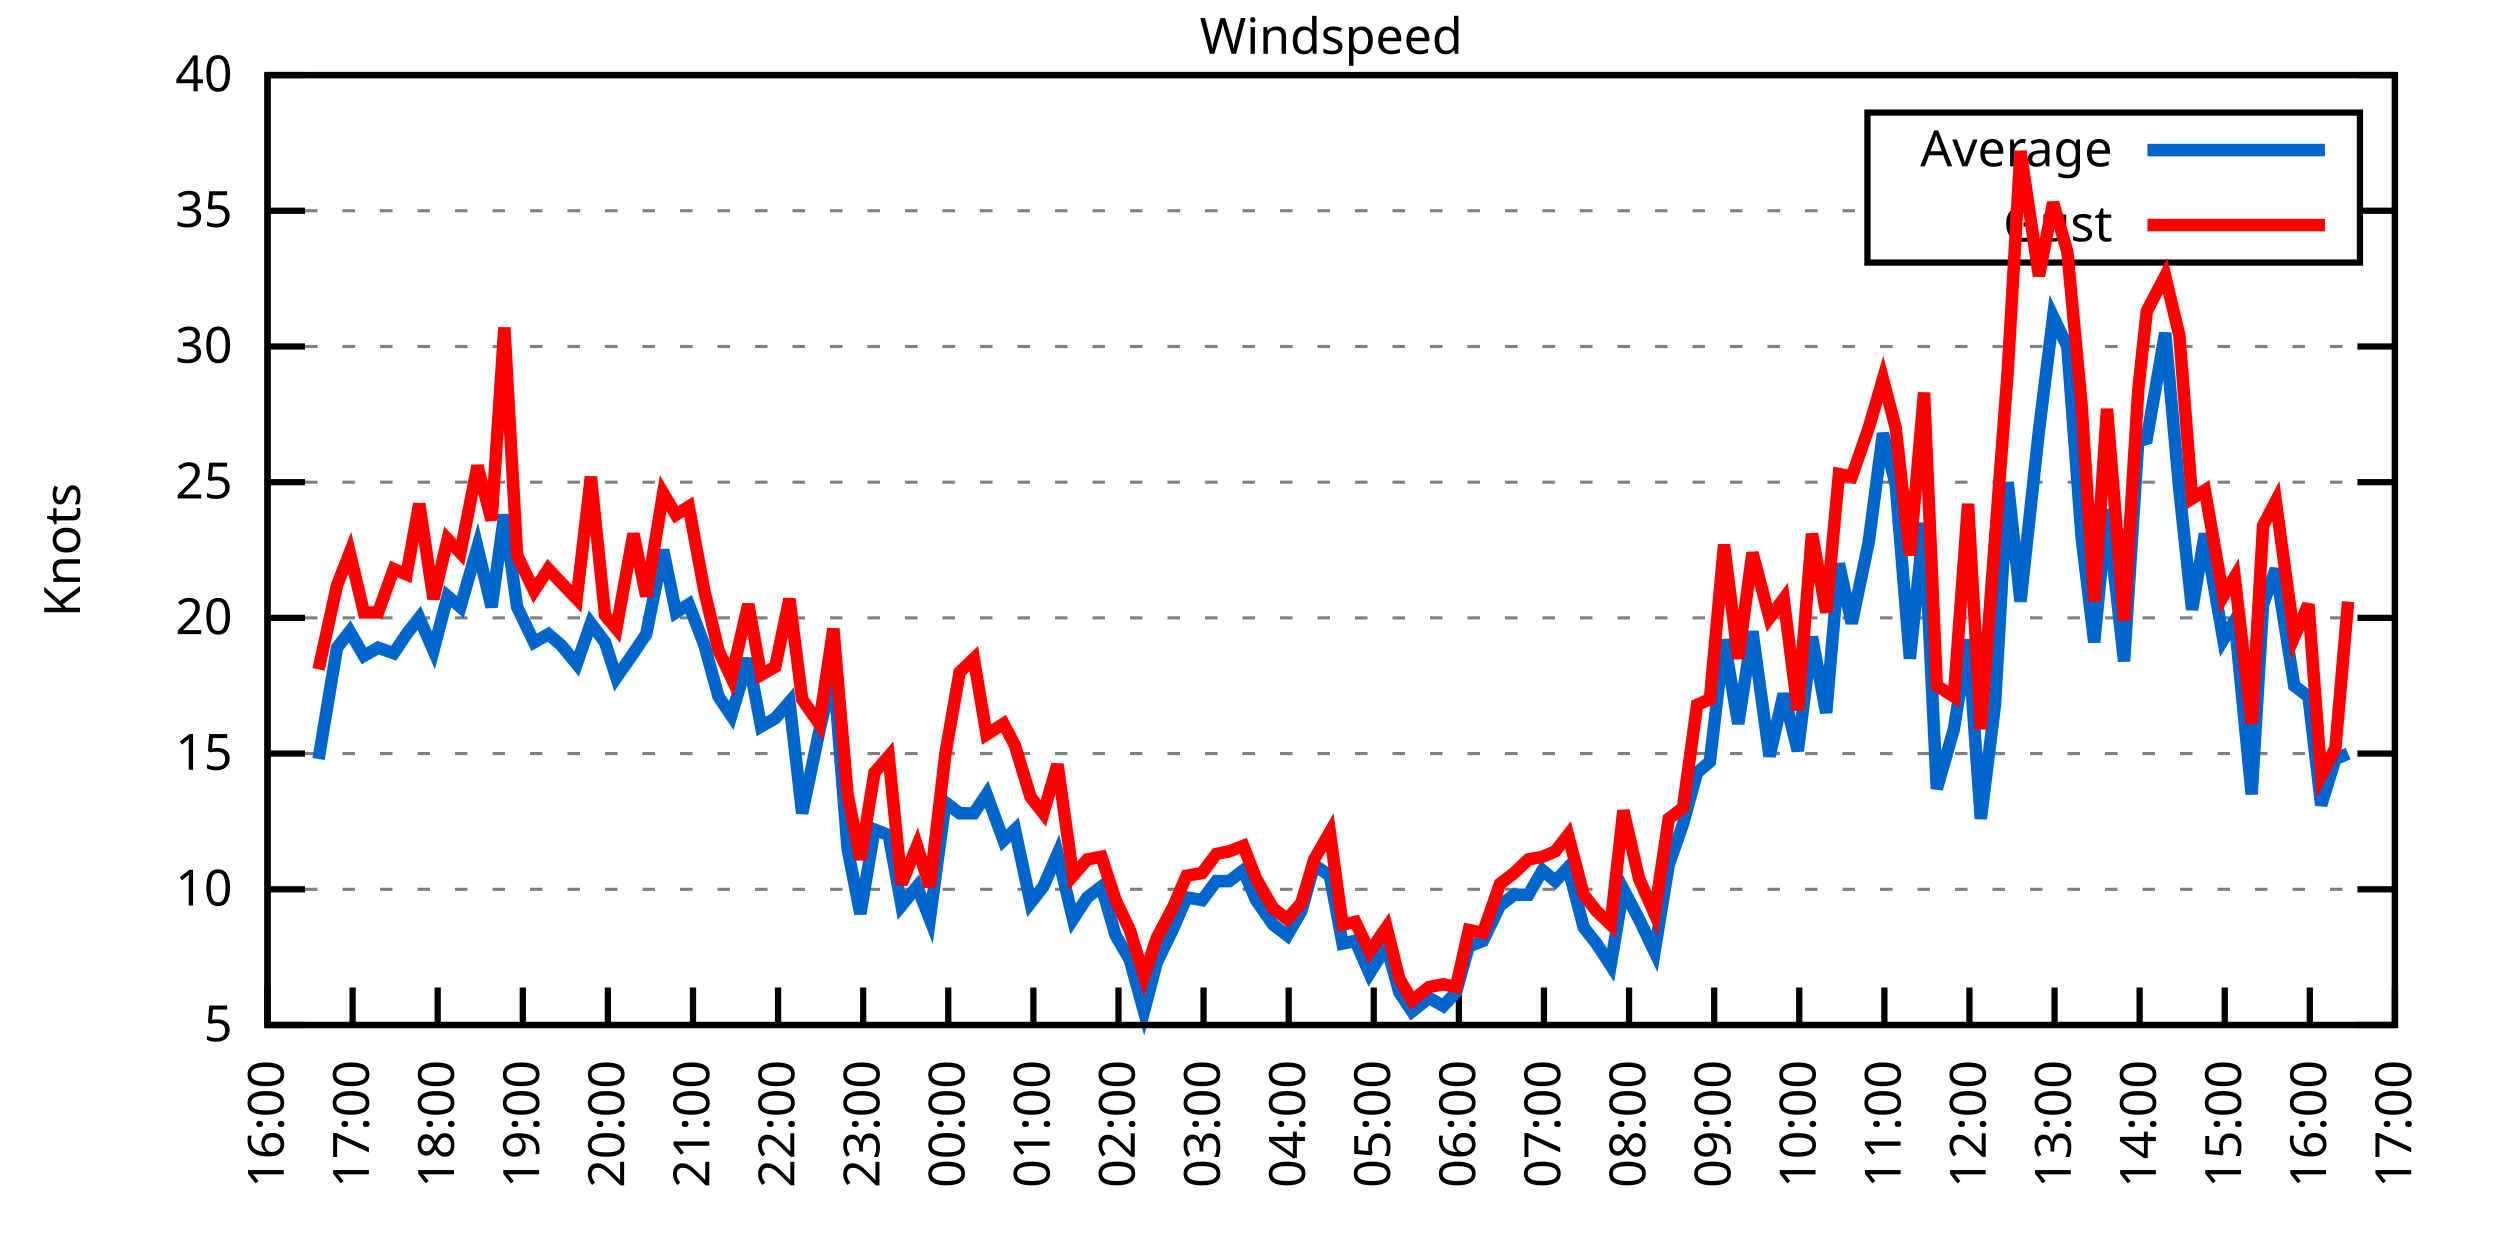
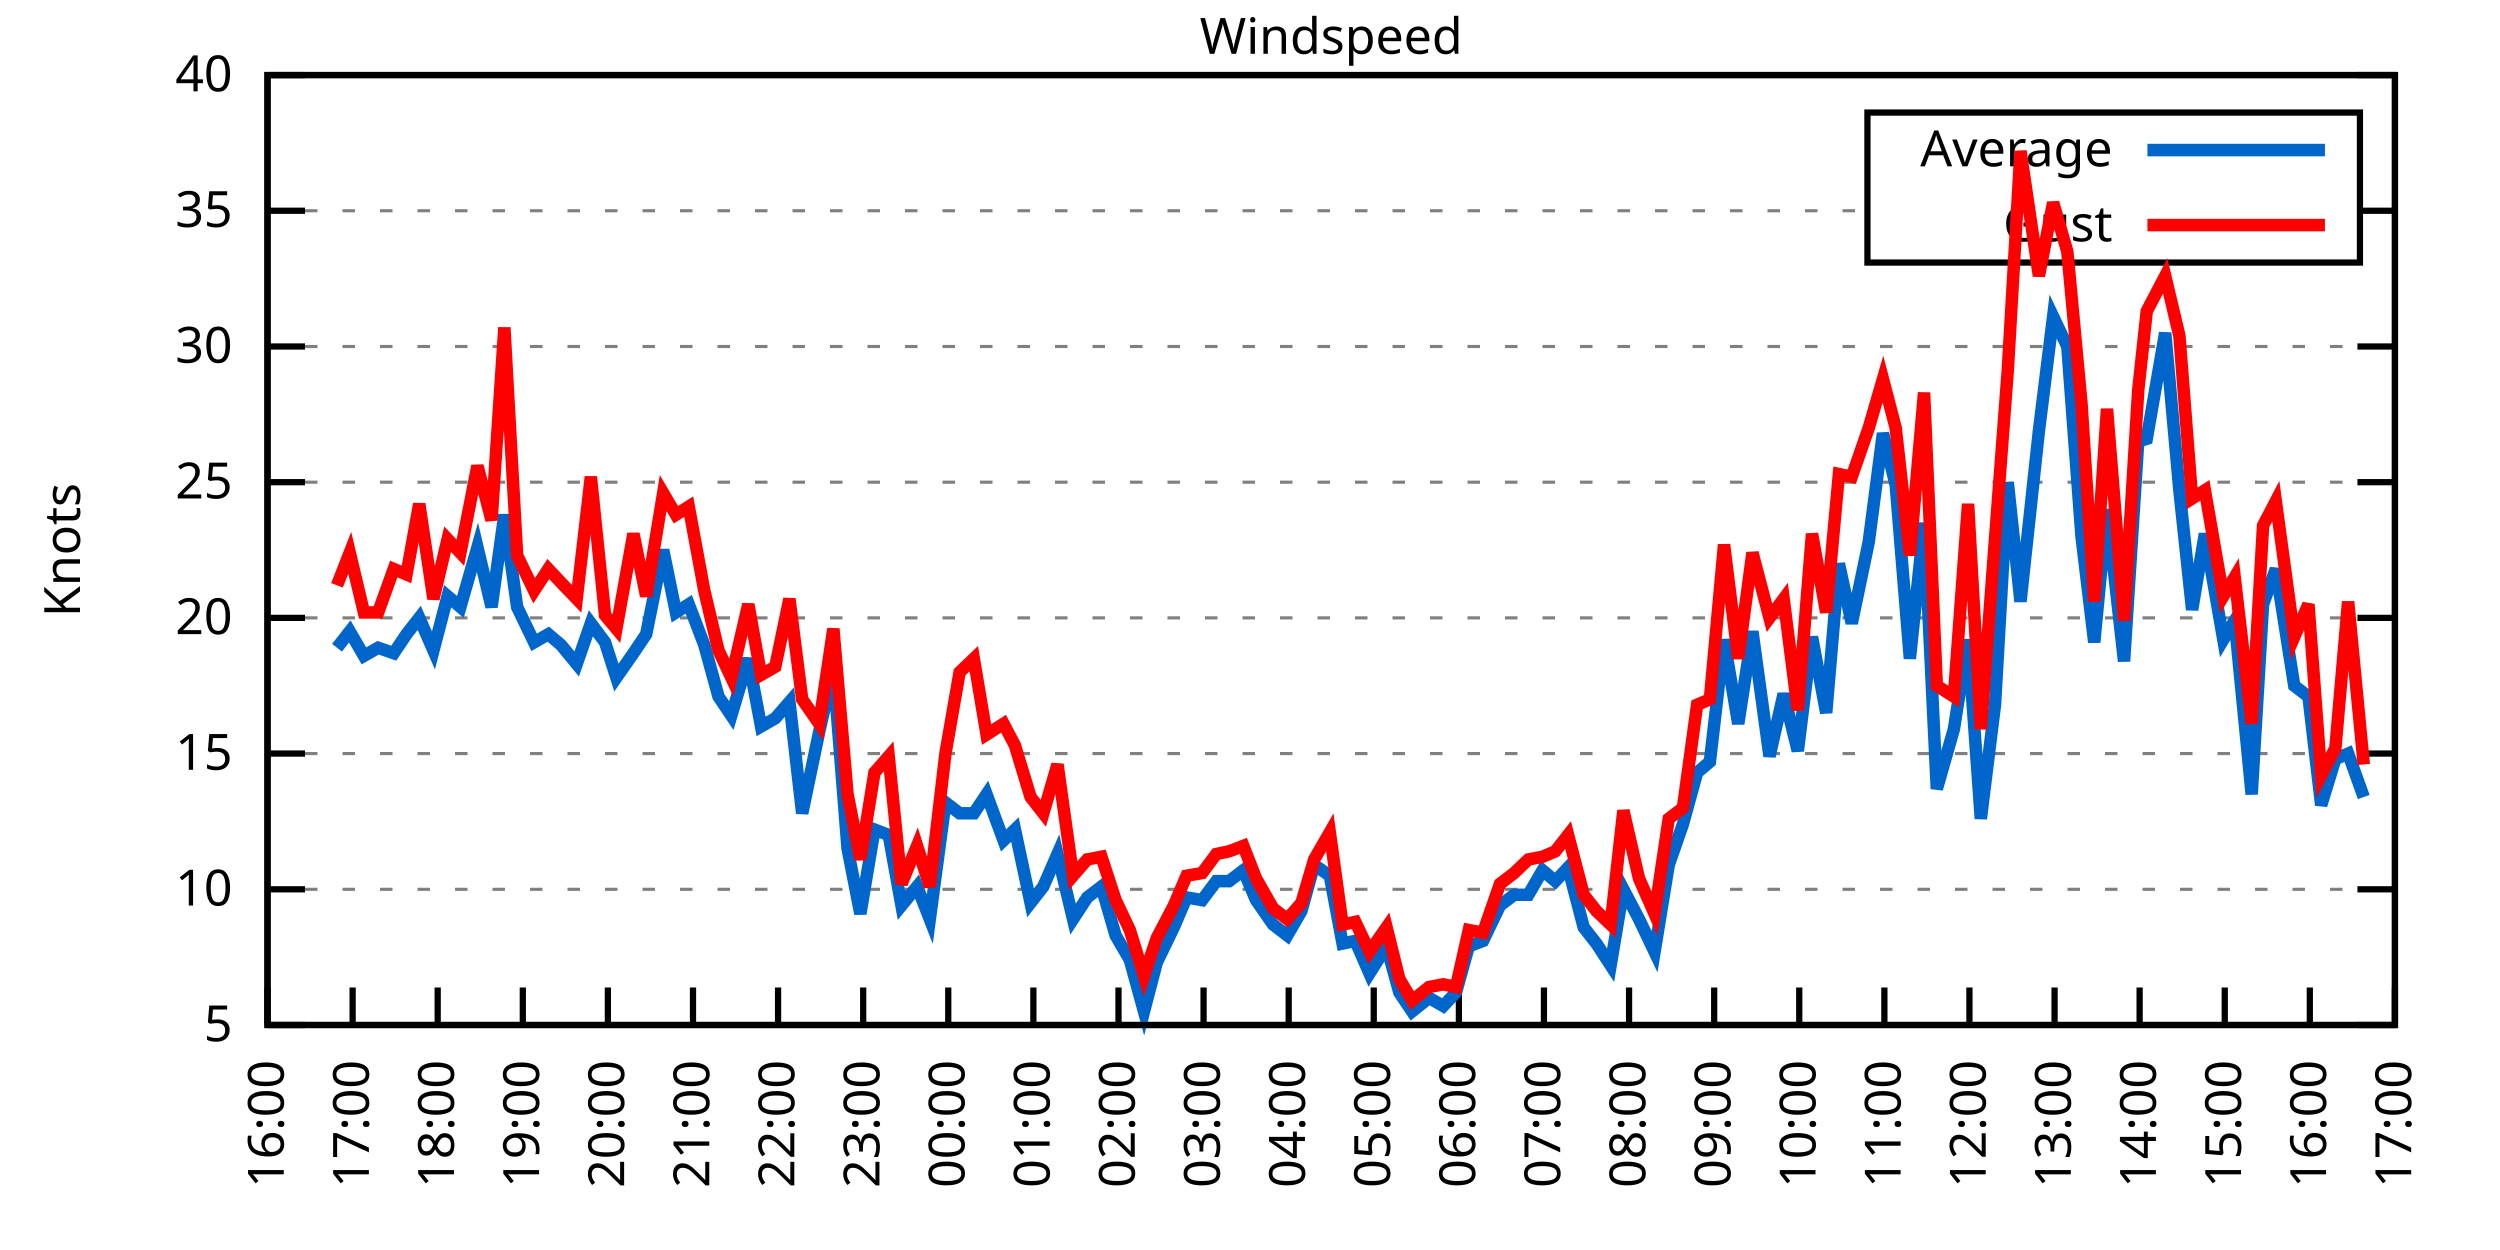
<svg xmlns="http://www.w3.org/2000/svg" xmlns:xlink="http://www.w3.org/1999/xlink" width="400" height="200" viewBox="0 0 400 200">
  <g id="gnuplot_canvas">
    <rect x="0" y="0" width="400" height="200" fill="none" />
    <defs>
      <circle id="gpDot" r="0.5" stroke-width="0.5" stroke="currentColor" />
      <path id="gpPt0" stroke-width="0.333" stroke="currentColor" d="M-1,0 h2 M0,-1 v2" />
      <path id="gpPt1" stroke-width="0.333" stroke="currentColor" d="M-1,-1 L1,1 M1,-1 L-1,1" />
      <path id="gpPt2" stroke-width="0.333" stroke="currentColor" d="M-1,0 L1,0 M0,-1 L0,1 M-1,-1 L1,1 M-1,1 L1,-1" />
      <rect id="gpPt3" stroke-width="0.333" stroke="currentColor" x="-1" y="-1" width="2" height="2" />
      <rect id="gpPt4" stroke-width="0.333" stroke="currentColor" fill="currentColor" x="-1" y="-1" width="2" height="2" />
      <circle id="gpPt5" stroke-width="0.333" stroke="currentColor" cx="0" cy="0" r="1" />
      <use xlink:href="#gpPt5" id="gpPt6" fill="currentColor" stroke="none" />
      <path id="gpPt7" stroke-width="0.333" stroke="currentColor" d="M0,-1.33 L-1.33,0.67 L1.33,0.67 z" />
      <use xlink:href="#gpPt7" id="gpPt8" fill="currentColor" stroke="none" />
      <use xlink:href="#gpPt7" id="gpPt9" stroke="currentColor" transform="rotate(180)" />
      <use xlink:href="#gpPt9" id="gpPt10" fill="currentColor" stroke="none" />
      <use xlink:href="#gpPt3" id="gpPt11" stroke="currentColor" transform="rotate(45)" />
      <use xlink:href="#gpPt11" id="gpPt12" fill="currentColor" stroke="none" />
      <path id="gpPt13" stroke-width="0.333" stroke="currentColor" d="M0,1.330 L1.265,0.411 L0.782,-1.067 L-0.782,-1.076 L-1.265,0.411 z" />
      <use xlink:href="#gpPt13" id="gpPt14" fill="currentColor" stroke="none" />
      <filter id="textbox" filterUnits="objectBoundingBox" x="0" y="0" height="1" width="1">
        <feFlood flood-color="white" flood-opacity="1" result="bgnd" />
        <feComposite in="SourceGraphic" in2="bgnd" operator="atop" />
      </filter>
      <filter id="greybox" filterUnits="objectBoundingBox" x="0" y="0" height="1" width="1">
        <feFlood flood-color="lightgrey" flood-opacity="1" result="grey" />
        <feComposite in="SourceGraphic" in2="grey" operator="atop" />
      </filter>
    </defs>
    <g fill="none" color="white" stroke="currentColor" stroke-width="1.00" stroke-linecap="butt" stroke-linejoin="miter">
</g>
    <g fill="none" color="black" stroke="currentColor" stroke-width="1.00" stroke-linecap="butt" stroke-linejoin="miter">
      <g stroke="none" shape-rendering="crispEdges">
        <polygon fill="rgb(255, 255, 255)" points="42.80,164.00 383.18,164.00 383.18,12.02 42.80,12.02 " />
      </g>
    </g>
    <g fill="none" color="black" stroke="currentColor" stroke-width="1.00" stroke-linecap="butt" stroke-linejoin="miter">
</g>
    <g fill="none" color="black" stroke="black" stroke-width="0.50" stroke-linecap="butt" stroke-linejoin="miter">
</g>
    <g fill="none" color="gray" stroke="currentColor" stroke-width="0.50" stroke-linecap="butt" stroke-linejoin="miter">
      <path stroke="gray" stroke-dasharray="2,4" class="gridline" d="M42.80,164.00 L383.19,164.00  " />
    </g>
    <g fill="none" color="gray" stroke="gray" stroke-width="1.00" stroke-linecap="butt" stroke-linejoin="miter">
</g>
    <g fill="none" color="black" stroke="currentColor" stroke-width="1.00" stroke-linecap="butt" stroke-linejoin="miter">
      <path stroke="black" d="M42.80,164.00 L48.80,164.00 M383.19,164.00 L377.19,164.00  " />
      <g transform="translate(37.20,166.60)" stroke="none" fill="black" font-family="Sans" font-size="8.00" text-anchor="end">
        <text>
          <tspan font-family="Sans"> 5</tspan>
        </text>
      </g>
    </g>
    <g fill="none" color="black" stroke="currentColor" stroke-width="1.00" stroke-linecap="butt" stroke-linejoin="miter">
</g>
    <g fill="none" color="black" stroke="black" stroke-width="0.50" stroke-linecap="butt" stroke-linejoin="miter">
</g>
    <g fill="none" color="gray" stroke="currentColor" stroke-width="0.50" stroke-linecap="butt" stroke-linejoin="miter">
      <path stroke="gray" stroke-dasharray="2,4" class="gridline" d="M42.80,142.29 L383.19,142.29  " />
    </g>
    <g fill="none" color="gray" stroke="gray" stroke-width="1.00" stroke-linecap="butt" stroke-linejoin="miter">
</g>
    <g fill="none" color="black" stroke="currentColor" stroke-width="1.00" stroke-linecap="butt" stroke-linejoin="miter">
      <path stroke="black" d="M42.80,142.29 L48.80,142.29 M383.19,142.29 L377.19,142.29  " />
      <g transform="translate(37.20,144.89)" stroke="none" fill="black" font-family="Sans" font-size="8.00" text-anchor="end">
        <text>
          <tspan font-family="Sans"> 10</tspan>
        </text>
      </g>
    </g>
    <g fill="none" color="black" stroke="currentColor" stroke-width="1.00" stroke-linecap="butt" stroke-linejoin="miter">
</g>
    <g fill="none" color="black" stroke="black" stroke-width="0.50" stroke-linecap="butt" stroke-linejoin="miter">
</g>
    <g fill="none" color="gray" stroke="currentColor" stroke-width="0.50" stroke-linecap="butt" stroke-linejoin="miter">
      <path stroke="gray" stroke-dasharray="2,4" class="gridline" d="M42.80,120.57 L383.19,120.57  " />
    </g>
    <g fill="none" color="gray" stroke="gray" stroke-width="1.00" stroke-linecap="butt" stroke-linejoin="miter">
</g>
    <g fill="none" color="black" stroke="currentColor" stroke-width="1.00" stroke-linecap="butt" stroke-linejoin="miter">
      <path stroke="black" d="M42.80,120.57 L48.80,120.57 M383.19,120.57 L377.19,120.57  " />
      <g transform="translate(37.20,123.17)" stroke="none" fill="black" font-family="Sans" font-size="8.00" text-anchor="end">
        <text>
          <tspan font-family="Sans"> 15</tspan>
        </text>
      </g>
    </g>
    <g fill="none" color="black" stroke="currentColor" stroke-width="1.00" stroke-linecap="butt" stroke-linejoin="miter">
</g>
    <g fill="none" color="black" stroke="black" stroke-width="0.50" stroke-linecap="butt" stroke-linejoin="miter">
</g>
    <g fill="none" color="gray" stroke="currentColor" stroke-width="0.50" stroke-linecap="butt" stroke-linejoin="miter">
      <path stroke="gray" stroke-dasharray="2,4" class="gridline" d="M42.80,98.86 L383.19,98.86  " />
    </g>
    <g fill="none" color="gray" stroke="gray" stroke-width="1.00" stroke-linecap="butt" stroke-linejoin="miter">
</g>
    <g fill="none" color="black" stroke="currentColor" stroke-width="1.00" stroke-linecap="butt" stroke-linejoin="miter">
      <path stroke="black" d="M42.80,98.86 L48.80,98.86 M383.19,98.86 L377.19,98.86  " />
      <g transform="translate(37.20,101.46)" stroke="none" fill="black" font-family="Sans" font-size="8.00" text-anchor="end">
        <text>
          <tspan font-family="Sans"> 20</tspan>
        </text>
      </g>
    </g>
    <g fill="none" color="black" stroke="currentColor" stroke-width="1.00" stroke-linecap="butt" stroke-linejoin="miter">
</g>
    <g fill="none" color="black" stroke="black" stroke-width="0.50" stroke-linecap="butt" stroke-linejoin="miter">
</g>
    <g fill="none" color="gray" stroke="currentColor" stroke-width="0.50" stroke-linecap="butt" stroke-linejoin="miter">
      <path stroke="gray" stroke-dasharray="2,4" class="gridline" d="M42.80,77.15 L383.19,77.15  " />
    </g>
    <g fill="none" color="gray" stroke="gray" stroke-width="1.00" stroke-linecap="butt" stroke-linejoin="miter">
</g>
    <g fill="none" color="black" stroke="currentColor" stroke-width="1.00" stroke-linecap="butt" stroke-linejoin="miter">
      <path stroke="black" d="M42.80,77.15 L48.80,77.15 M383.19,77.15 L377.19,77.15  " />
      <g transform="translate(37.20,79.75)" stroke="none" fill="black" font-family="Sans" font-size="8.00" text-anchor="end">
        <text>
          <tspan font-family="Sans"> 25</tspan>
        </text>
      </g>
    </g>
    <g fill="none" color="black" stroke="currentColor" stroke-width="1.00" stroke-linecap="butt" stroke-linejoin="miter">
</g>
    <g fill="none" color="black" stroke="black" stroke-width="0.50" stroke-linecap="butt" stroke-linejoin="miter">
</g>
    <g fill="none" color="gray" stroke="currentColor" stroke-width="0.50" stroke-linecap="butt" stroke-linejoin="miter">
      <path stroke="gray" stroke-dasharray="2,4" class="gridline" d="M42.80,55.44 L383.19,55.44  " />
    </g>
    <g fill="none" color="gray" stroke="gray" stroke-width="1.00" stroke-linecap="butt" stroke-linejoin="miter">
</g>
    <g fill="none" color="black" stroke="currentColor" stroke-width="1.00" stroke-linecap="butt" stroke-linejoin="miter">
      <path stroke="black" d="M42.80,55.44 L48.80,55.44 M383.19,55.44 L377.19,55.44  " />
      <g transform="translate(37.20,58.04)" stroke="none" fill="black" font-family="Sans" font-size="8.00" text-anchor="end">
        <text>
          <tspan font-family="Sans"> 30</tspan>
        </text>
      </g>
    </g>
    <g fill="none" color="black" stroke="currentColor" stroke-width="1.00" stroke-linecap="butt" stroke-linejoin="miter">
</g>
    <g fill="none" color="black" stroke="black" stroke-width="0.50" stroke-linecap="butt" stroke-linejoin="miter">
</g>
    <g fill="none" color="gray" stroke="currentColor" stroke-width="0.50" stroke-linecap="butt" stroke-linejoin="miter">
      <path stroke="gray" stroke-dasharray="2,4" class="gridline" d="M42.80,33.72 L298.79,33.72 M377.59,33.72 L383.19,33.72  " />
    </g>
    <g fill="none" color="gray" stroke="gray" stroke-width="1.00" stroke-linecap="butt" stroke-linejoin="miter">
</g>
    <g fill="none" color="black" stroke="currentColor" stroke-width="1.00" stroke-linecap="butt" stroke-linejoin="miter">
      <path stroke="black" d="M42.80,33.72 L48.80,33.72 M383.19,33.72 L377.19,33.72  " />
      <g transform="translate(37.20,36.32)" stroke="none" fill="black" font-family="Sans" font-size="8.00" text-anchor="end">
        <text>
          <tspan font-family="Sans"> 35</tspan>
        </text>
      </g>
    </g>
    <g fill="none" color="black" stroke="currentColor" stroke-width="1.00" stroke-linecap="butt" stroke-linejoin="miter">
</g>
    <g fill="none" color="black" stroke="black" stroke-width="0.50" stroke-linecap="butt" stroke-linejoin="miter">
</g>
    <g fill="none" color="gray" stroke="currentColor" stroke-width="0.50" stroke-linecap="butt" stroke-linejoin="miter">
      <path stroke="gray" stroke-dasharray="2,4" class="gridline" d="M42.80,12.01 L383.19,12.01  " />
    </g>
    <g fill="none" color="gray" stroke="gray" stroke-width="1.00" stroke-linecap="butt" stroke-linejoin="miter">
</g>
    <g fill="none" color="black" stroke="currentColor" stroke-width="1.00" stroke-linecap="butt" stroke-linejoin="miter">
      <path stroke="black" d="M42.80,12.01 L48.80,12.01 M383.19,12.01 L377.19,12.01  " />
      <g transform="translate(37.20,14.61)" stroke="none" fill="black" font-family="Sans" font-size="8.00" text-anchor="end">
        <text>
          <tspan font-family="Sans"> 40</tspan>
        </text>
      </g>
    </g>
    <g fill="none" color="black" stroke="currentColor" stroke-width="1.00" stroke-linecap="butt" stroke-linejoin="miter">
      <path stroke="black" d="M42.80,164.00 L42.80,158.00  " />
      <g transform="translate(45.40,169.60) rotate(270.00)" stroke="none" fill="black" font-family="Sans" font-size="8.00" text-anchor="end">
        <text>
          <tspan font-family="Sans">16:00</tspan>
        </text>
      </g>
    </g>
    <g fill="none" color="black" stroke="currentColor" stroke-width="1.00" stroke-linecap="butt" stroke-linejoin="miter">
      <path stroke="black" d="M56.42,164.00 L56.42,158.00  " />
      <g transform="translate(59.02,169.60) rotate(270.00)" stroke="none" fill="black" font-family="Sans" font-size="8.00" text-anchor="end">
        <text>
          <tspan font-family="Sans">17:00</tspan>
        </text>
      </g>
    </g>
    <g fill="none" color="black" stroke="currentColor" stroke-width="1.00" stroke-linecap="butt" stroke-linejoin="miter">
      <path stroke="black" d="M70.03,164.00 L70.03,158.00  " />
      <g transform="translate(72.63,169.60) rotate(270.00)" stroke="none" fill="black" font-family="Sans" font-size="8.00" text-anchor="end">
        <text>
          <tspan font-family="Sans">18:00</tspan>
        </text>
      </g>
    </g>
    <g fill="none" color="black" stroke="currentColor" stroke-width="1.00" stroke-linecap="butt" stroke-linejoin="miter">
      <path stroke="black" d="M83.65,164.00 L83.65,158.00  " />
      <g transform="translate(86.25,169.60) rotate(270.00)" stroke="none" fill="black" font-family="Sans" font-size="8.00" text-anchor="end">
        <text>
          <tspan font-family="Sans">19:00</tspan>
        </text>
      </g>
    </g>
    <g fill="none" color="black" stroke="currentColor" stroke-width="1.00" stroke-linecap="butt" stroke-linejoin="miter">
      <path stroke="black" d="M97.26,164.00 L97.26,158.00  " />
      <g transform="translate(99.86,169.60) rotate(270.00)" stroke="none" fill="black" font-family="Sans" font-size="8.00" text-anchor="end">
        <text>
          <tspan font-family="Sans">20:00</tspan>
        </text>
      </g>
    </g>
    <g fill="none" color="black" stroke="currentColor" stroke-width="1.00" stroke-linecap="butt" stroke-linejoin="miter">
      <path stroke="black" d="M110.88,164.00 L110.88,158.00  " />
      <g transform="translate(113.48,169.60) rotate(270.00)" stroke="none" fill="black" font-family="Sans" font-size="8.00" text-anchor="end">
        <text>
          <tspan font-family="Sans">21:00</tspan>
        </text>
      </g>
    </g>
    <g fill="none" color="black" stroke="currentColor" stroke-width="1.00" stroke-linecap="butt" stroke-linejoin="miter">
      <path stroke="black" d="M124.49,164.00 L124.49,158.00  " />
      <g transform="translate(127.09,169.60) rotate(270.00)" stroke="none" fill="black" font-family="Sans" font-size="8.00" text-anchor="end">
        <text>
          <tspan font-family="Sans">22:00</tspan>
        </text>
      </g>
    </g>
    <g fill="none" color="black" stroke="currentColor" stroke-width="1.00" stroke-linecap="butt" stroke-linejoin="miter">
      <path stroke="black" d="M138.11,164.00 L138.11,158.00  " />
      <g transform="translate(140.71,169.60) rotate(270.00)" stroke="none" fill="black" font-family="Sans" font-size="8.00" text-anchor="end">
        <text>
          <tspan font-family="Sans">23:00</tspan>
        </text>
      </g>
    </g>
    <g fill="none" color="black" stroke="currentColor" stroke-width="1.00" stroke-linecap="butt" stroke-linejoin="miter">
      <path stroke="black" d="M151.72,164.00 L151.72,158.00  " />
      <g transform="translate(154.32,169.60) rotate(270.00)" stroke="none" fill="black" font-family="Sans" font-size="8.00" text-anchor="end">
        <text>
          <tspan font-family="Sans">00:00</tspan>
        </text>
      </g>
    </g>
    <g fill="none" color="black" stroke="currentColor" stroke-width="1.00" stroke-linecap="butt" stroke-linejoin="miter">
      <path stroke="black" d="M165.34,164.00 L165.34,158.00  " />
      <g transform="translate(167.94,169.60) rotate(270.00)" stroke="none" fill="black" font-family="Sans" font-size="8.00" text-anchor="end">
        <text>
          <tspan font-family="Sans">01:00</tspan>
        </text>
      </g>
    </g>
    <g fill="none" color="black" stroke="currentColor" stroke-width="1.00" stroke-linecap="butt" stroke-linejoin="miter">
      <path stroke="black" d="M178.96,164.00 L178.96,158.00  " />
      <g transform="translate(181.56,169.60) rotate(270.00)" stroke="none" fill="black" font-family="Sans" font-size="8.00" text-anchor="end">
        <text>
          <tspan font-family="Sans">02:00</tspan>
        </text>
      </g>
    </g>
    <g fill="none" color="black" stroke="currentColor" stroke-width="1.00" stroke-linecap="butt" stroke-linejoin="miter">
      <path stroke="black" d="M192.57,164.00 L192.57,158.00  " />
      <g transform="translate(195.17,169.60) rotate(270.00)" stroke="none" fill="black" font-family="Sans" font-size="8.00" text-anchor="end">
        <text>
          <tspan font-family="Sans">03:00</tspan>
        </text>
      </g>
    </g>
    <g fill="none" color="black" stroke="currentColor" stroke-width="1.00" stroke-linecap="butt" stroke-linejoin="miter">
      <path stroke="black" d="M206.19,164.00 L206.19,158.00  " />
      <g transform="translate(208.79,169.60) rotate(270.00)" stroke="none" fill="black" font-family="Sans" font-size="8.00" text-anchor="end">
        <text>
          <tspan font-family="Sans">04:00</tspan>
        </text>
      </g>
    </g>
    <g fill="none" color="black" stroke="currentColor" stroke-width="1.00" stroke-linecap="butt" stroke-linejoin="miter">
      <path stroke="black" d="M219.80,164.00 L219.80,158.00  " />
      <g transform="translate(222.40,169.60) rotate(270.00)" stroke="none" fill="black" font-family="Sans" font-size="8.00" text-anchor="end">
        <text>
          <tspan font-family="Sans">05:00</tspan>
        </text>
      </g>
    </g>
    <g fill="none" color="black" stroke="currentColor" stroke-width="1.00" stroke-linecap="butt" stroke-linejoin="miter">
      <path stroke="black" d="M233.42,164.00 L233.42,158.00  " />
      <g transform="translate(236.02,169.60) rotate(270.00)" stroke="none" fill="black" font-family="Sans" font-size="8.00" text-anchor="end">
        <text>
          <tspan font-family="Sans">06:00</tspan>
        </text>
      </g>
    </g>
    <g fill="none" color="black" stroke="currentColor" stroke-width="1.00" stroke-linecap="butt" stroke-linejoin="miter">
      <path stroke="black" d="M247.03,164.00 L247.03,158.00  " />
      <g transform="translate(249.63,169.60) rotate(270.00)" stroke="none" fill="black" font-family="Sans" font-size="8.00" text-anchor="end">
        <text>
          <tspan font-family="Sans">07:00</tspan>
        </text>
      </g>
    </g>
    <g fill="none" color="black" stroke="currentColor" stroke-width="1.00" stroke-linecap="butt" stroke-linejoin="miter">
      <path stroke="black" d="M260.65,164.00 L260.65,158.00  " />
      <g transform="translate(263.25,169.60) rotate(270.00)" stroke="none" fill="black" font-family="Sans" font-size="8.00" text-anchor="end">
        <text>
          <tspan font-family="Sans">08:00</tspan>
        </text>
      </g>
    </g>
    <g fill="none" color="black" stroke="currentColor" stroke-width="1.00" stroke-linecap="butt" stroke-linejoin="miter">
      <path stroke="black" d="M274.27,164.00 L274.27,158.00  " />
      <g transform="translate(276.87,169.60) rotate(270.00)" stroke="none" fill="black" font-family="Sans" font-size="8.00" text-anchor="end">
        <text>
          <tspan font-family="Sans">09:00</tspan>
        </text>
      </g>
    </g>
    <g fill="none" color="black" stroke="currentColor" stroke-width="1.00" stroke-linecap="butt" stroke-linejoin="miter">
      <path stroke="black" d="M287.88,164.00 L287.88,158.00  " />
      <g transform="translate(290.48,169.60) rotate(270.00)" stroke="none" fill="black" font-family="Sans" font-size="8.00" text-anchor="end">
        <text>
          <tspan font-family="Sans">10:00</tspan>
        </text>
      </g>
    </g>
    <g fill="none" color="black" stroke="currentColor" stroke-width="1.00" stroke-linecap="butt" stroke-linejoin="miter">
      <path stroke="black" d="M301.50,164.00 L301.50,158.00  " />
      <g transform="translate(304.10,169.60) rotate(270.00)" stroke="none" fill="black" font-family="Sans" font-size="8.00" text-anchor="end">
        <text>
          <tspan font-family="Sans">11:00</tspan>
        </text>
      </g>
    </g>
    <g fill="none" color="black" stroke="currentColor" stroke-width="1.00" stroke-linecap="butt" stroke-linejoin="miter">
      <path stroke="black" d="M315.11,164.00 L315.11,158.00  " />
      <g transform="translate(317.71,169.60) rotate(270.00)" stroke="none" fill="black" font-family="Sans" font-size="8.00" text-anchor="end">
        <text>
          <tspan font-family="Sans">12:00</tspan>
        </text>
      </g>
    </g>
    <g fill="none" color="black" stroke="currentColor" stroke-width="1.00" stroke-linecap="butt" stroke-linejoin="miter">
      <path stroke="black" d="M328.73,164.00 L328.73,158.00  " />
      <g transform="translate(331.33,169.60) rotate(270.00)" stroke="none" fill="black" font-family="Sans" font-size="8.00" text-anchor="end">
        <text>
          <tspan font-family="Sans">13:00</tspan>
        </text>
      </g>
    </g>
    <g fill="none" color="black" stroke="currentColor" stroke-width="1.00" stroke-linecap="butt" stroke-linejoin="miter">
      <path stroke="black" d="M342.34,164.00 L342.34,158.00  " />
      <g transform="translate(344.94,169.60) rotate(270.00)" stroke="none" fill="black" font-family="Sans" font-size="8.00" text-anchor="end">
        <text>
          <tspan font-family="Sans">14:00</tspan>
        </text>
      </g>
    </g>
    <g fill="none" color="black" stroke="currentColor" stroke-width="1.00" stroke-linecap="butt" stroke-linejoin="miter">
      <path stroke="black" d="M355.96,164.00 L355.96,158.00  " />
      <g transform="translate(358.56,169.60) rotate(270.00)" stroke="none" fill="black" font-family="Sans" font-size="8.00" text-anchor="end">
        <text>
          <tspan font-family="Sans">15:00</tspan>
        </text>
      </g>
    </g>
    <g fill="none" color="black" stroke="currentColor" stroke-width="1.00" stroke-linecap="butt" stroke-linejoin="miter">
      <path stroke="black" d="M369.57,164.00 L369.57,158.00  " />
      <g transform="translate(372.17,169.60) rotate(270.00)" stroke="none" fill="black" font-family="Sans" font-size="8.00" text-anchor="end">
        <text>
          <tspan font-family="Sans">16:00</tspan>
        </text>
      </g>
    </g>
    <g fill="none" color="black" stroke="currentColor" stroke-width="1.00" stroke-linecap="butt" stroke-linejoin="miter">
      <path stroke="black" d="M383.19,164.00 L383.19,158.00  " />
      <g transform="translate(385.79,169.60) rotate(270.00)" stroke="none" fill="black" font-family="Sans" font-size="8.00" text-anchor="end">
        <text>
          <tspan font-family="Sans">17:00</tspan>
        </text>
      </g>
    </g>
    <g fill="none" color="black" stroke="currentColor" stroke-width="1.00" stroke-linecap="butt" stroke-linejoin="miter">
</g>
    <g fill="none" color="black" stroke="currentColor" stroke-width="1.00" stroke-linecap="butt" stroke-linejoin="miter">
      <path stroke="black" d="M42.80,12.01 L42.80,164.00 L383.19,164.00 L383.19,12.01 L42.80,12.01 Z  " />
    </g>
    <g fill="none" color="black" stroke="currentColor" stroke-width="1.00" stroke-linecap="butt" stroke-linejoin="miter">
</g>
    <g fill="none" color="black" stroke="currentColor" stroke-width="1.00" stroke-linecap="butt" stroke-linejoin="miter">
      <path stroke="black" d="M298.79,42.01 L298.79,18.01 L377.59,18.01 L377.59,42.01 L298.79,42.01 Z  " />
    </g>
    <g id="Windspeed_plot_1">
      <g fill="none" color="white" stroke="black" stroke-width="2.00" stroke-linecap="butt" stroke-linejoin="miter">
</g>
      <g fill="none" color="black" stroke="currentColor" stroke-width="2.00" stroke-linecap="butt" stroke-linejoin="miter">
        <g transform="translate(337.99,26.61)" stroke="none" fill="black" font-family="Sans" font-size="8.00" text-anchor="end">
          <text>
            <tspan font-family="Sans">Average</tspan>
          </text>
        </g>
      </g>
      <g fill="none" color="black" stroke="currentColor" stroke-width="2.00" stroke-linecap="butt" stroke-linejoin="miter">
-         <path stroke="rgb(  0, 102, 204)" d="M343.59,24.01 L371.99,24.01 M50.97,121.44 L53.92,103.64 L55.96,101.03 L58.23,104.94 L60.50,103.64 L63.00,104.51   L65.04,101.47 L67.08,98.86 L69.35,104.07 L71.62,95.39 L73.66,97.12 L76.39,87.57 L78.65,97.12 L80.70,82.36   L82.74,97.12 L85.46,102.77 L87.73,101.47 L89.77,103.20 L92.27,106.24 L94.54,99.73 L96.81,102.77 L98.62,108.42   L101.35,104.51 L103.39,101.47 L106.11,88.00 L108.15,97.99 L110.20,96.69 L112.69,103.20 L114.96,111.45 L117.01,114.49   L119.73,105.38 L121.77,116.23 L124.04,114.93 L126.31,112.32 L128.35,130.13 L131.07,117.10 L133.34,107.11 L135.61,135.77   L137.66,146.20 L139.92,132.73 L142.19,133.60 L144.24,144.89 L146.73,141.85 L148.77,147.06 L151.27,128.39 L153.54,130.13   L155.81,130.13 L157.85,127.09 L160.57,134.47 L162.39,132.73 L164.89,144.46 L166.93,141.85 L169.20,136.64 L171.69,147.06   L173.96,143.59 L176.23,141.85 L178.50,149.67 L180.77,153.58 L183.04,161.83 L185.08,154.01 L187.81,148.37 L189.85,143.59   L192.34,144.02 L194.61,140.98 L196.66,140.98 L198.93,139.25 L200.97,144.02 L203.69,147.93 L205.96,149.67 L208.23,145.76   L210.27,138.38 L212.77,140.12 L214.81,150.97 L216.85,150.54 L219.12,155.75 L221.85,151.41 L223.89,158.79 L225.93,161.83   L228.65,159.66 L230.92,160.96 L232.96,158.79 L235.01,151.41 L237.28,150.54 L240.00,144.89 L242.27,143.16 L244.54,143.16   L246.81,139.25 L248.85,140.98 L250.89,138.81 L253.39,148.37 L255.43,150.97 L257.70,154.45 L259.74,142.29 L262.24,147.06   L264.73,152.28 L267.00,138.38 L269.27,131.86 L271.54,123.61 L273.58,121.88 L275.85,102.34 L278.12,115.80 L280.39,101.03   L283.12,121.01 L285.38,111.02 L287.65,120.14 L289.92,101.90 L292.19,114.06 L294.23,90.18 L296.28,99.73 L299.00,86.70   L301.27,69.33 L303.31,77.58 L305.58,105.38 L307.85,83.66 L309.89,126.22 L312.62,116.67 L314.89,102.34 L316.93,131.00   L319.20,112.76 L321.24,77.15 L323.28,96.26 L326.23,68.90 L328.50,50.66 L330.77,55.44 L333.04,85.83 L335.08,102.77   L337.12,81.49 L339.85,105.81 L342.12,70.63 L343.48,70.20 L346.43,53.26 L348.70,78.45 L350.74,97.56 L352.78,85.40   L355.73,102.34 L357.55,99.30 L360.27,127.09 L362.09,96.69 L364.13,91.04 L367.08,109.72 L369.35,111.45 L371.39,128.83   L373.66,121.44 L375.70,120.57  " />
+         <path stroke="rgb(  0, 102, 204)" d="M343.59,24.01 L371.99,24.01 M53.92,103.64 L55.96,101.03 L58.23,104.94 L60.50,103.64 L63.00,104.51 L65.04,101.47   L67.08,98.86 L69.35,104.07 L71.62,95.39 L73.66,97.12 L76.39,87.57 L78.65,97.12 L80.70,82.36 L82.74,97.12   L85.46,102.77 L87.73,101.47 L89.77,103.20 L92.27,106.24 L94.54,99.73 L96.81,102.77 L98.62,108.42 L101.35,104.51   L103.39,101.47 L106.11,88.00 L108.15,97.99 L110.20,96.69 L112.69,103.20 L114.96,111.45 L117.01,114.49 L119.73,105.38   L121.77,116.23 L124.04,114.93 L126.31,112.32 L128.35,130.13 L131.07,117.10 L133.34,107.11 L135.61,135.77 L137.66,146.20   L139.92,132.73 L142.19,133.60 L144.24,144.89 L146.73,141.85 L148.77,147.06 L151.27,128.39 L153.54,130.13 L155.81,130.13   L157.85,127.09 L160.57,134.47 L162.39,132.73 L164.89,144.46 L166.93,141.85 L169.20,136.64 L171.69,147.06 L173.96,143.59   L176.23,141.85 L178.50,149.67 L180.77,153.58 L183.04,161.83 L185.08,154.01 L187.81,148.37 L189.85,143.59 L192.34,144.02   L194.61,140.98 L196.66,140.98 L198.93,139.25 L200.97,144.02 L203.69,147.93 L205.96,149.67 L208.23,145.76 L210.27,138.38   L212.77,140.12 L214.81,150.97 L216.85,150.54 L219.12,155.75 L221.85,151.41 L223.89,158.79 L225.93,161.83 L228.65,159.66   L230.92,160.96 L232.96,158.79 L235.01,151.41 L237.28,150.54 L240.00,144.89 L242.27,143.16 L244.54,143.16 L246.81,139.25   L248.85,140.98 L250.89,138.81 L253.39,148.37 L255.43,150.97 L257.70,154.45 L259.74,142.29 L262.24,147.06 L264.73,152.28   L267.00,138.38 L269.27,131.86 L271.54,123.61 L273.58,121.88 L275.85,102.34 L278.12,115.80 L280.39,101.03 L283.12,121.01   L285.38,111.02 L287.65,120.14 L289.92,101.90 L292.19,114.06 L294.23,90.18 L296.28,99.73 L299.00,86.70 L301.27,69.33   L303.31,77.58 L305.58,105.38 L307.85,83.66 L309.89,126.22 L312.62,116.67 L314.89,102.34 L316.93,131.00 L319.20,112.76   L321.24,77.15 L323.28,96.26 L326.23,68.90 L328.50,50.66 L330.77,55.44 L333.04,85.83 L335.08,102.77 L337.12,81.49   L339.85,105.81 L342.12,70.63 L343.48,70.20 L346.43,53.26 L348.70,78.45 L350.74,97.56 L352.78,85.40 L355.73,102.34   L357.55,99.30 L360.27,127.09 L362.09,96.69 L364.13,91.04 L367.08,109.72 L369.35,111.45 L371.39,128.83 L373.66,121.44   L375.70,120.57 L378.20,127.52  " />
      </g>
    </g>
    <g id="Windspeed_plot_2">
      <g fill="none" color="black" stroke="currentColor" stroke-width="2.00" stroke-linecap="butt" stroke-linejoin="miter">
        <g transform="translate(337.99,38.61)" stroke="none" fill="black" font-family="Sans" font-size="8.00" text-anchor="end">
          <text>
            <tspan font-family="Sans">Gust</tspan>
          </text>
        </g>
      </g>
      <g fill="none" color="black" stroke="currentColor" stroke-width="2.00" stroke-linecap="butt" stroke-linejoin="miter">
-         <path stroke="rgb(255,   0,   0)" d="M343.59,36.01 L371.99,36.01 M50.97,107.11 L53.92,93.65 L55.96,88.44 L58.23,97.99 L60.50,97.99 L63.00,91.04   L65.04,91.91 L67.08,80.62 L69.35,95.82 L71.62,86.27 L73.66,88.44 L76.39,74.54 L78.65,83.23 L80.70,52.40   L82.74,88.87 L85.46,94.52 L87.73,91.04 L89.77,93.22 L92.27,95.82 L94.54,76.28 L96.81,98.43 L98.62,100.60   L101.35,85.40 L103.39,95.39 L106.11,78.89 L108.15,82.36 L110.20,81.06 L112.69,94.52 L114.96,104.07 L117.01,108.42   L119.73,96.69 L121.77,107.98 L124.04,106.68 L126.31,95.82 L128.35,111.89 L131.07,115.80 L133.34,100.60 L135.61,127.09   L137.66,137.51 L139.92,123.61 L142.19,121.01 L144.24,141.42 L146.73,135.34 L148.77,141.85 L151.27,120.57 L153.54,107.55   L155.81,105.38 L157.85,117.53 L160.57,115.80 L162.39,119.27 L164.89,127.52 L166.93,130.13 L169.20,122.31 L171.69,140.12   L173.96,137.51 L176.23,137.08 L178.50,144.02 L180.77,148.80 L183.04,156.18 L185.08,150.10 L187.81,144.89 L189.85,140.12   L192.34,139.68 L194.61,136.64 L196.66,136.21 L198.93,135.34 L200.97,140.55 L203.69,145.33 L205.96,147.06 L208.23,144.46   L210.27,137.51 L212.77,133.17 L214.81,147.93 L216.85,147.50 L219.12,152.28 L221.85,148.37 L223.89,156.62 L225.93,160.09   L228.65,157.92 L230.92,157.49 L232.96,157.92 L235.01,148.80 L237.28,149.24 L240.00,141.42 L242.27,139.68 L244.54,137.51   L246.81,137.08 L248.85,136.21 L250.89,133.60 L253.39,143.16 L255.43,145.76 L257.70,147.93 L259.74,129.69 L262.24,140.55   L264.73,146.20 L267.00,131.00 L269.27,129.26 L271.54,112.76 L273.58,111.89 L275.85,87.14 L278.12,105.38 L280.39,88.44   L283.12,98.86 L285.38,95.82 L287.65,113.63 L289.92,85.40 L292.19,97.99 L294.23,75.85 L296.28,76.28 L299.00,68.46   L301.27,60.65 L303.31,68.46 L305.58,88.87 L307.85,62.82 L309.89,109.72 L312.62,111.45 L314.89,80.62 L316.93,116.67   L319.20,86.27 L321.24,59.34 L323.28,24.17 L326.23,44.15 L328.50,32.42 L330.77,40.24 L333.04,64.56 L335.08,96.26   L337.12,65.42 L339.85,99.30 L342.12,62.38 L343.48,49.79 L346.43,44.15 L348.70,53.70 L350.74,79.75 L352.78,78.45   L355.73,95.39 L357.55,92.35 L360.27,115.80 L362.09,84.10 L364.13,80.19 L367.08,101.90 L369.35,96.69 L371.39,124.05   L373.66,119.71 L375.70,96.26  " />
+         <path stroke="rgb(255,   0,   0)" d="M343.59,36.01 L371.99,36.01 M53.92,93.65 L55.96,88.44 L58.23,97.99 L60.50,97.99 L63.00,91.04 L65.04,91.91   L67.08,80.62 L69.35,95.82 L71.62,86.27 L73.66,88.44 L76.39,74.54 L78.65,83.23 L80.70,52.40 L82.74,88.87   L85.46,94.52 L87.73,91.04 L89.77,93.22 L92.27,95.82 L94.54,76.28 L96.81,98.43 L98.62,100.60 L101.35,85.40   L103.39,95.39 L106.11,78.89 L108.15,82.36 L110.20,81.06 L112.69,94.52 L114.96,104.07 L117.01,108.42 L119.73,96.69   L121.77,107.98 L124.04,106.68 L126.31,95.82 L128.35,111.89 L131.07,115.80 L133.34,100.60 L135.61,127.09 L137.66,137.51   L139.92,123.61 L142.19,121.01 L144.24,141.42 L146.73,135.34 L148.77,141.85 L151.27,120.57 L153.54,107.55 L155.81,105.38   L157.85,117.53 L160.57,115.80 L162.39,119.27 L164.89,127.52 L166.93,130.13 L169.20,122.31 L171.69,140.12 L173.96,137.51   L176.23,137.08 L178.50,144.02 L180.77,148.80 L183.04,156.18 L185.08,150.10 L187.81,144.89 L189.85,140.12 L192.34,139.68   L194.61,136.64 L196.66,136.21 L198.93,135.34 L200.97,140.55 L203.69,145.33 L205.96,147.06 L208.23,144.46 L210.27,137.51   L212.77,133.17 L214.81,147.93 L216.85,147.50 L219.12,152.28 L221.85,148.37 L223.89,156.62 L225.93,160.09 L228.65,157.92   L230.92,157.49 L232.96,157.92 L235.01,148.80 L237.28,149.24 L240.00,141.42 L242.27,139.68 L244.54,137.51 L246.81,137.08   L248.85,136.21 L250.89,133.60 L253.39,143.16 L255.43,145.76 L257.70,147.93 L259.74,129.69 L262.24,140.55 L264.73,146.20   L267.00,131.00 L269.27,129.26 L271.54,112.76 L273.58,111.89 L275.85,87.14 L278.12,105.38 L280.39,88.44 L283.12,98.86   L285.38,95.82 L287.65,113.63 L289.92,85.40 L292.19,97.99 L294.23,75.85 L296.28,76.28 L299.00,68.46 L301.27,60.65   L303.31,68.46 L305.58,88.87 L307.85,62.82 L309.89,109.72 L312.62,111.45 L314.89,80.62 L316.93,116.67 L319.20,86.27   L321.24,59.34 L323.28,24.17 L326.23,44.15 L328.50,32.42 L330.77,40.24 L333.04,64.56 L335.08,96.26 L337.12,65.42   L339.85,99.30 L342.12,62.38 L343.48,49.79 L346.43,44.15 L348.70,53.70 L350.74,79.75 L352.78,78.45 L355.73,95.39   L357.55,92.35 L360.27,115.80 L362.09,84.10 L364.13,80.19 L367.08,101.90 L369.35,96.69 L371.39,124.05 L373.66,119.71   L375.70,96.26 L378.20,122.31  " />
      </g>
    </g>
    <g fill="none" color="black" stroke="currentColor" stroke-width="2.00" stroke-linecap="butt" stroke-linejoin="miter">
</g>
    <g fill="none" color="black" stroke="black" stroke-width="1.00" stroke-linecap="butt" stroke-linejoin="miter">
</g>
    <g fill="none" color="black" stroke="currentColor" stroke-width="1.00" stroke-linecap="butt" stroke-linejoin="miter">
      <path stroke="black" d="M42.80,12.01 L42.80,164.00 L383.19,164.00 L383.19,12.01 L42.80,12.01 Z  " />
      <g transform="translate(12.80,88.01) rotate(270.00)" stroke="none" fill="black" font-family="Sans" font-size="8.00" text-anchor="middle">
        <text>
          <tspan font-family="Sans">Knots</tspan>
        </text>
      </g>
    </g>
    <g fill="none" color="black" stroke="currentColor" stroke-width="1.00" stroke-linecap="butt" stroke-linejoin="miter">
</g>
    <g fill="none" color="black" stroke="currentColor" stroke-width="1.00" stroke-linecap="butt" stroke-linejoin="miter">
      <g transform="translate(212.99,8.61)" stroke="none" fill="black" font-family="Sans" font-size="8.00" text-anchor="middle">
        <text>
          <tspan font-family="Sans">Windspeed</tspan>
        </text>
      </g>
    </g>
    <g fill="none" color="black" stroke="currentColor" stroke-width="1.00" stroke-linecap="butt" stroke-linejoin="miter">
</g>
  </g>
</svg>
